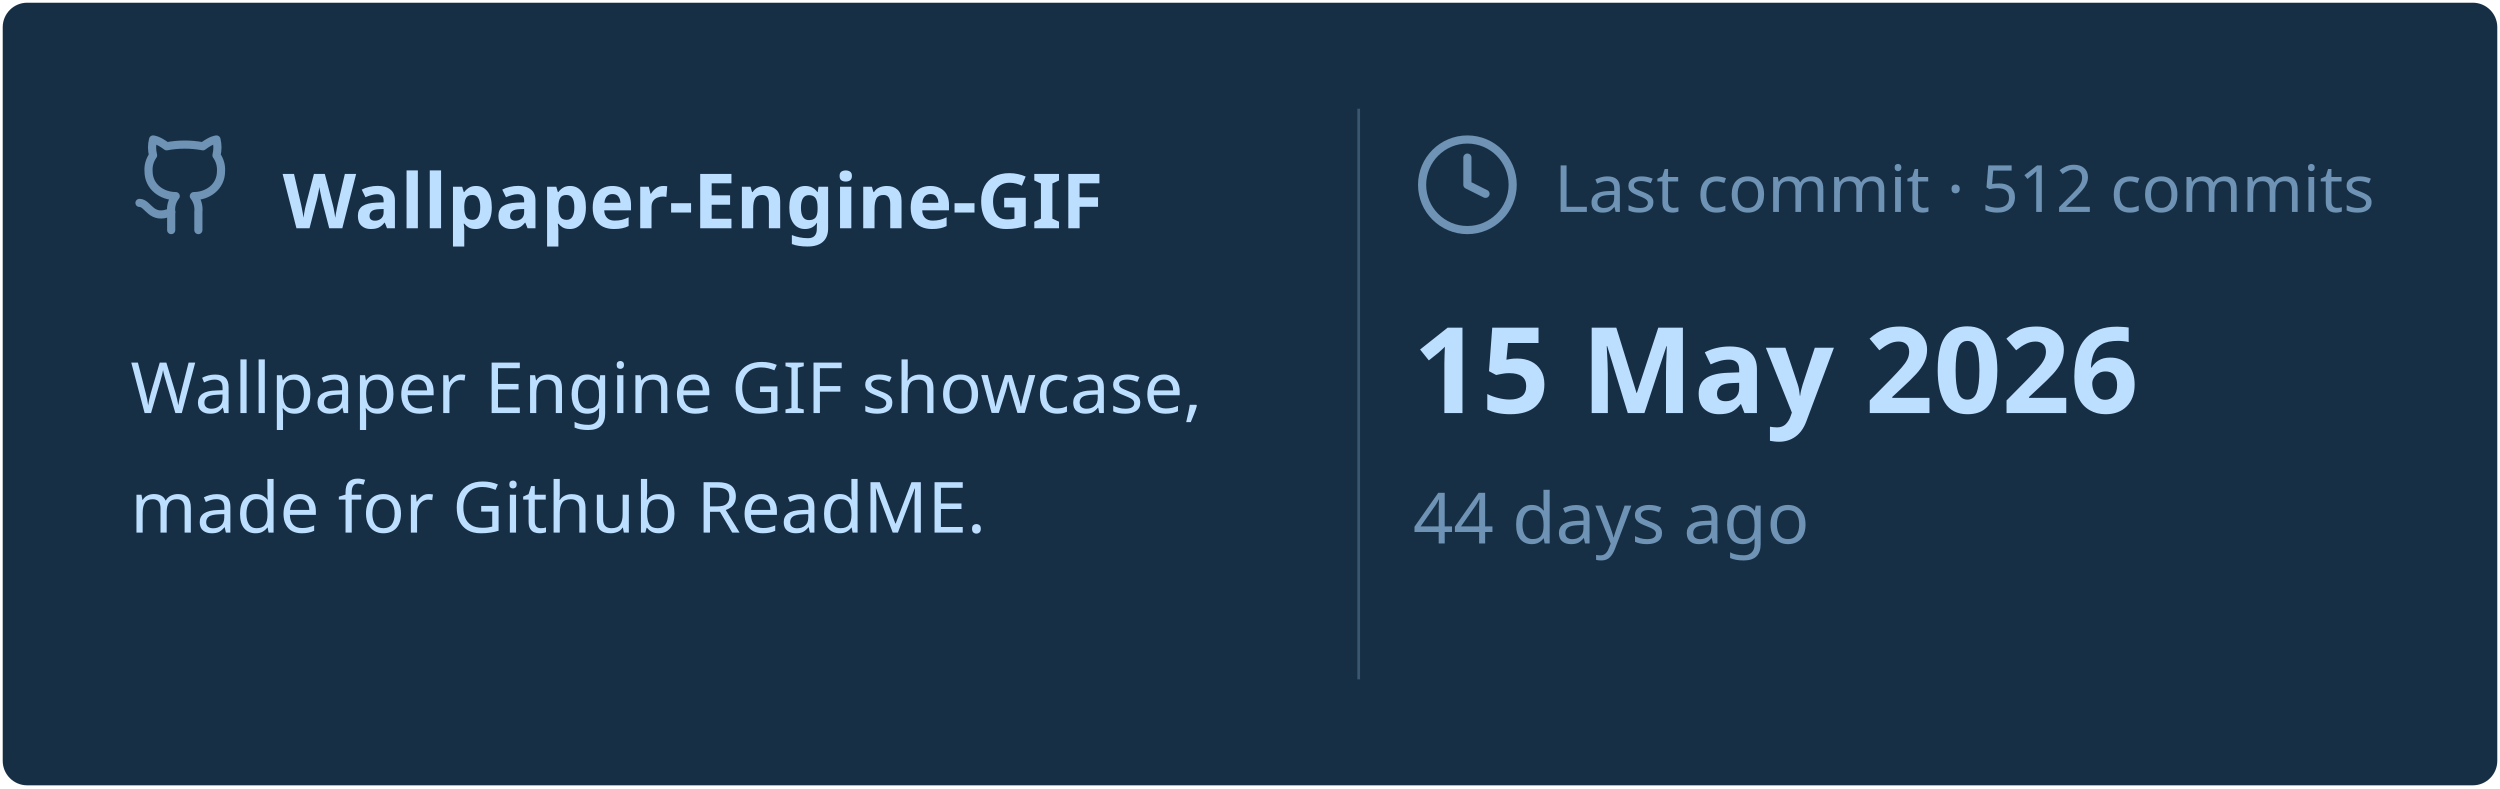
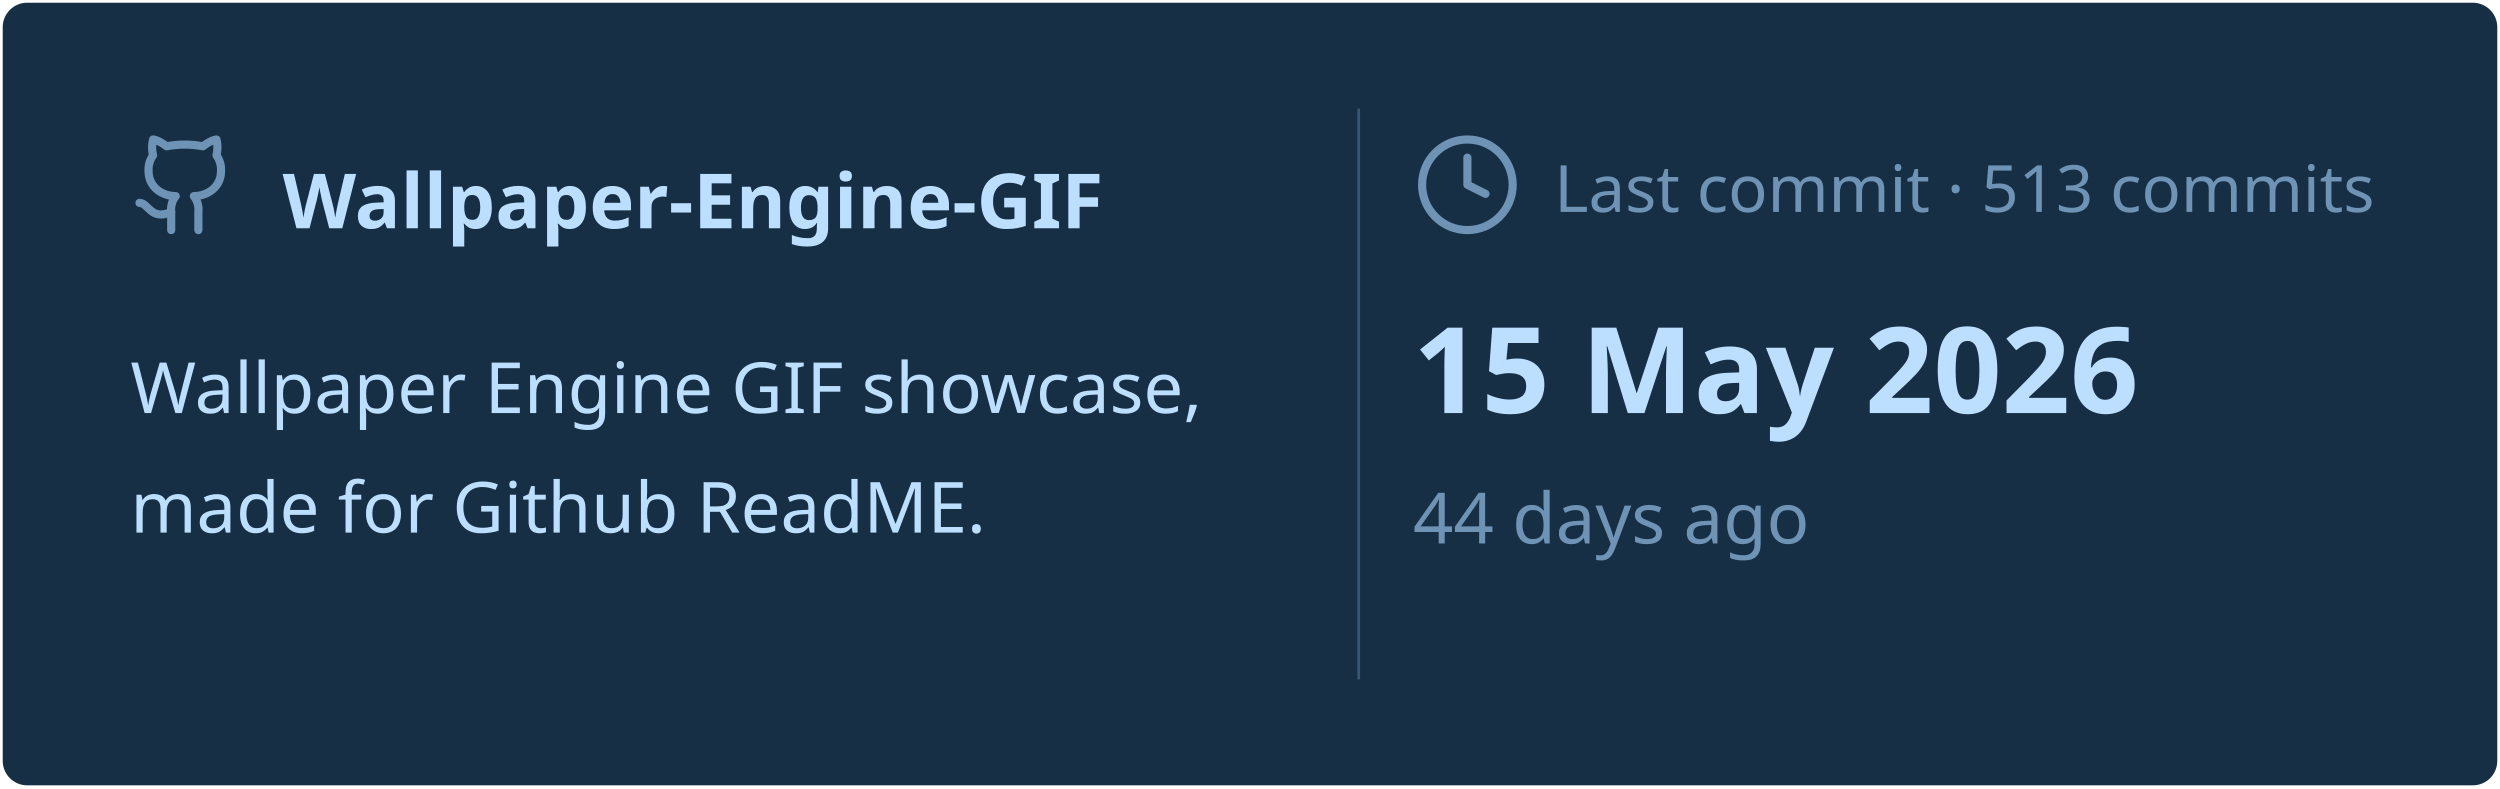
<svg xmlns="http://www.w3.org/2000/svg" viewBox="0 0 460 145" width="460px" height="145px">
  <rect stroke="#000000" stroke-opacity="0" fill="#172F45" rx="4.5" x="0.5" y="0.5" width="459" height="144" />
  <g transform="translate(24, 42)">
    <svg x="0" y="-18" width="20" height="20" viewBox="0 0 24 24" fill="none" stroke="#6E93B5" stroke-width="1.8" stroke-linecap="round" stroke-linejoin="round">
      <path d="M15 22v-4a4.8 4.8 0 0 0-1-3.5c3 0 6-2 6-5.5.08-1.25-.27-2.48-1-3.5.28-1.15.28-2.35 0-3.5 0 0-1 0-3 1.5-2.64-.5-5.36-.5-8 0C6 2 5 2 5 2c-.3 1.15-.3 2.35 0 3.5A5.403 5.403 0 0 0 4 9c0 3.5 3 5.5 6 5.5-.39.49-.68 1.05-.85 1.65-.17.6-.22 1.23-.15 1.85v4" />
      <path d="M9 18c-4.51 2-5-2-7-2" />
    </svg>
    <text x="28" y="0" font-family="&quot;Segoe UI&quot;, Ubuntu, sans-serif" font-size="14" font-weight="700" fill="#BDDFFF">Wallpaper-Engine-GIF</text>
  </g>
  <text x="24" y="76" font-family="&quot;Segoe UI&quot;, Ubuntu, sans-serif" font-size="13" font-weight="400" fill="#BDDFFF">Wallpaper Engine GIF showcase,</text>
  <text x="24" y="98" font-family="&quot;Segoe UI&quot;, Ubuntu, sans-serif" font-size="13" font-weight="400" fill="#BDDFFF">made for Github ReadME.</text>
  <line x1="250" y1="20" x2="250" y2="125" stroke="#6E93B5" stroke-width="0.5" stroke-opacity="0.4" />
  <svg x="260" y="24" width="20" height="20" viewBox="0 0 24 24" fill="none" stroke="#6E93B5" stroke-width="1.8" stroke-linecap="round" stroke-linejoin="round">
    <circle cx="12" cy="12" r="10" />
    <polyline points="12 6 12 12 16 14" />
  </svg>
-   <text x="286" y="39" font-family="&quot;Segoe UI&quot;, Ubuntu, sans-serif" font-size="12" font-weight="400" fill="#6E93B5">Last commit · 512 commits</text>
+   <text x="286" y="39" font-family="&quot;Segoe UI&quot;, Ubuntu, sans-serif" font-size="12" font-weight="400" fill="#6E93B5">Last commit · 513 commits</text>
  <text x="260" y="76" font-family="&quot;Segoe UI&quot;, Ubuntu, sans-serif" font-size="22" font-weight="700" fill="#BDDFFF">15 May 2026</text>
  <text x="260" y="100" font-family="&quot;Segoe UI&quot;, Ubuntu, sans-serif" font-size="13" font-weight="400" fill="#6E93B5">44 days ago</text>
</svg>
